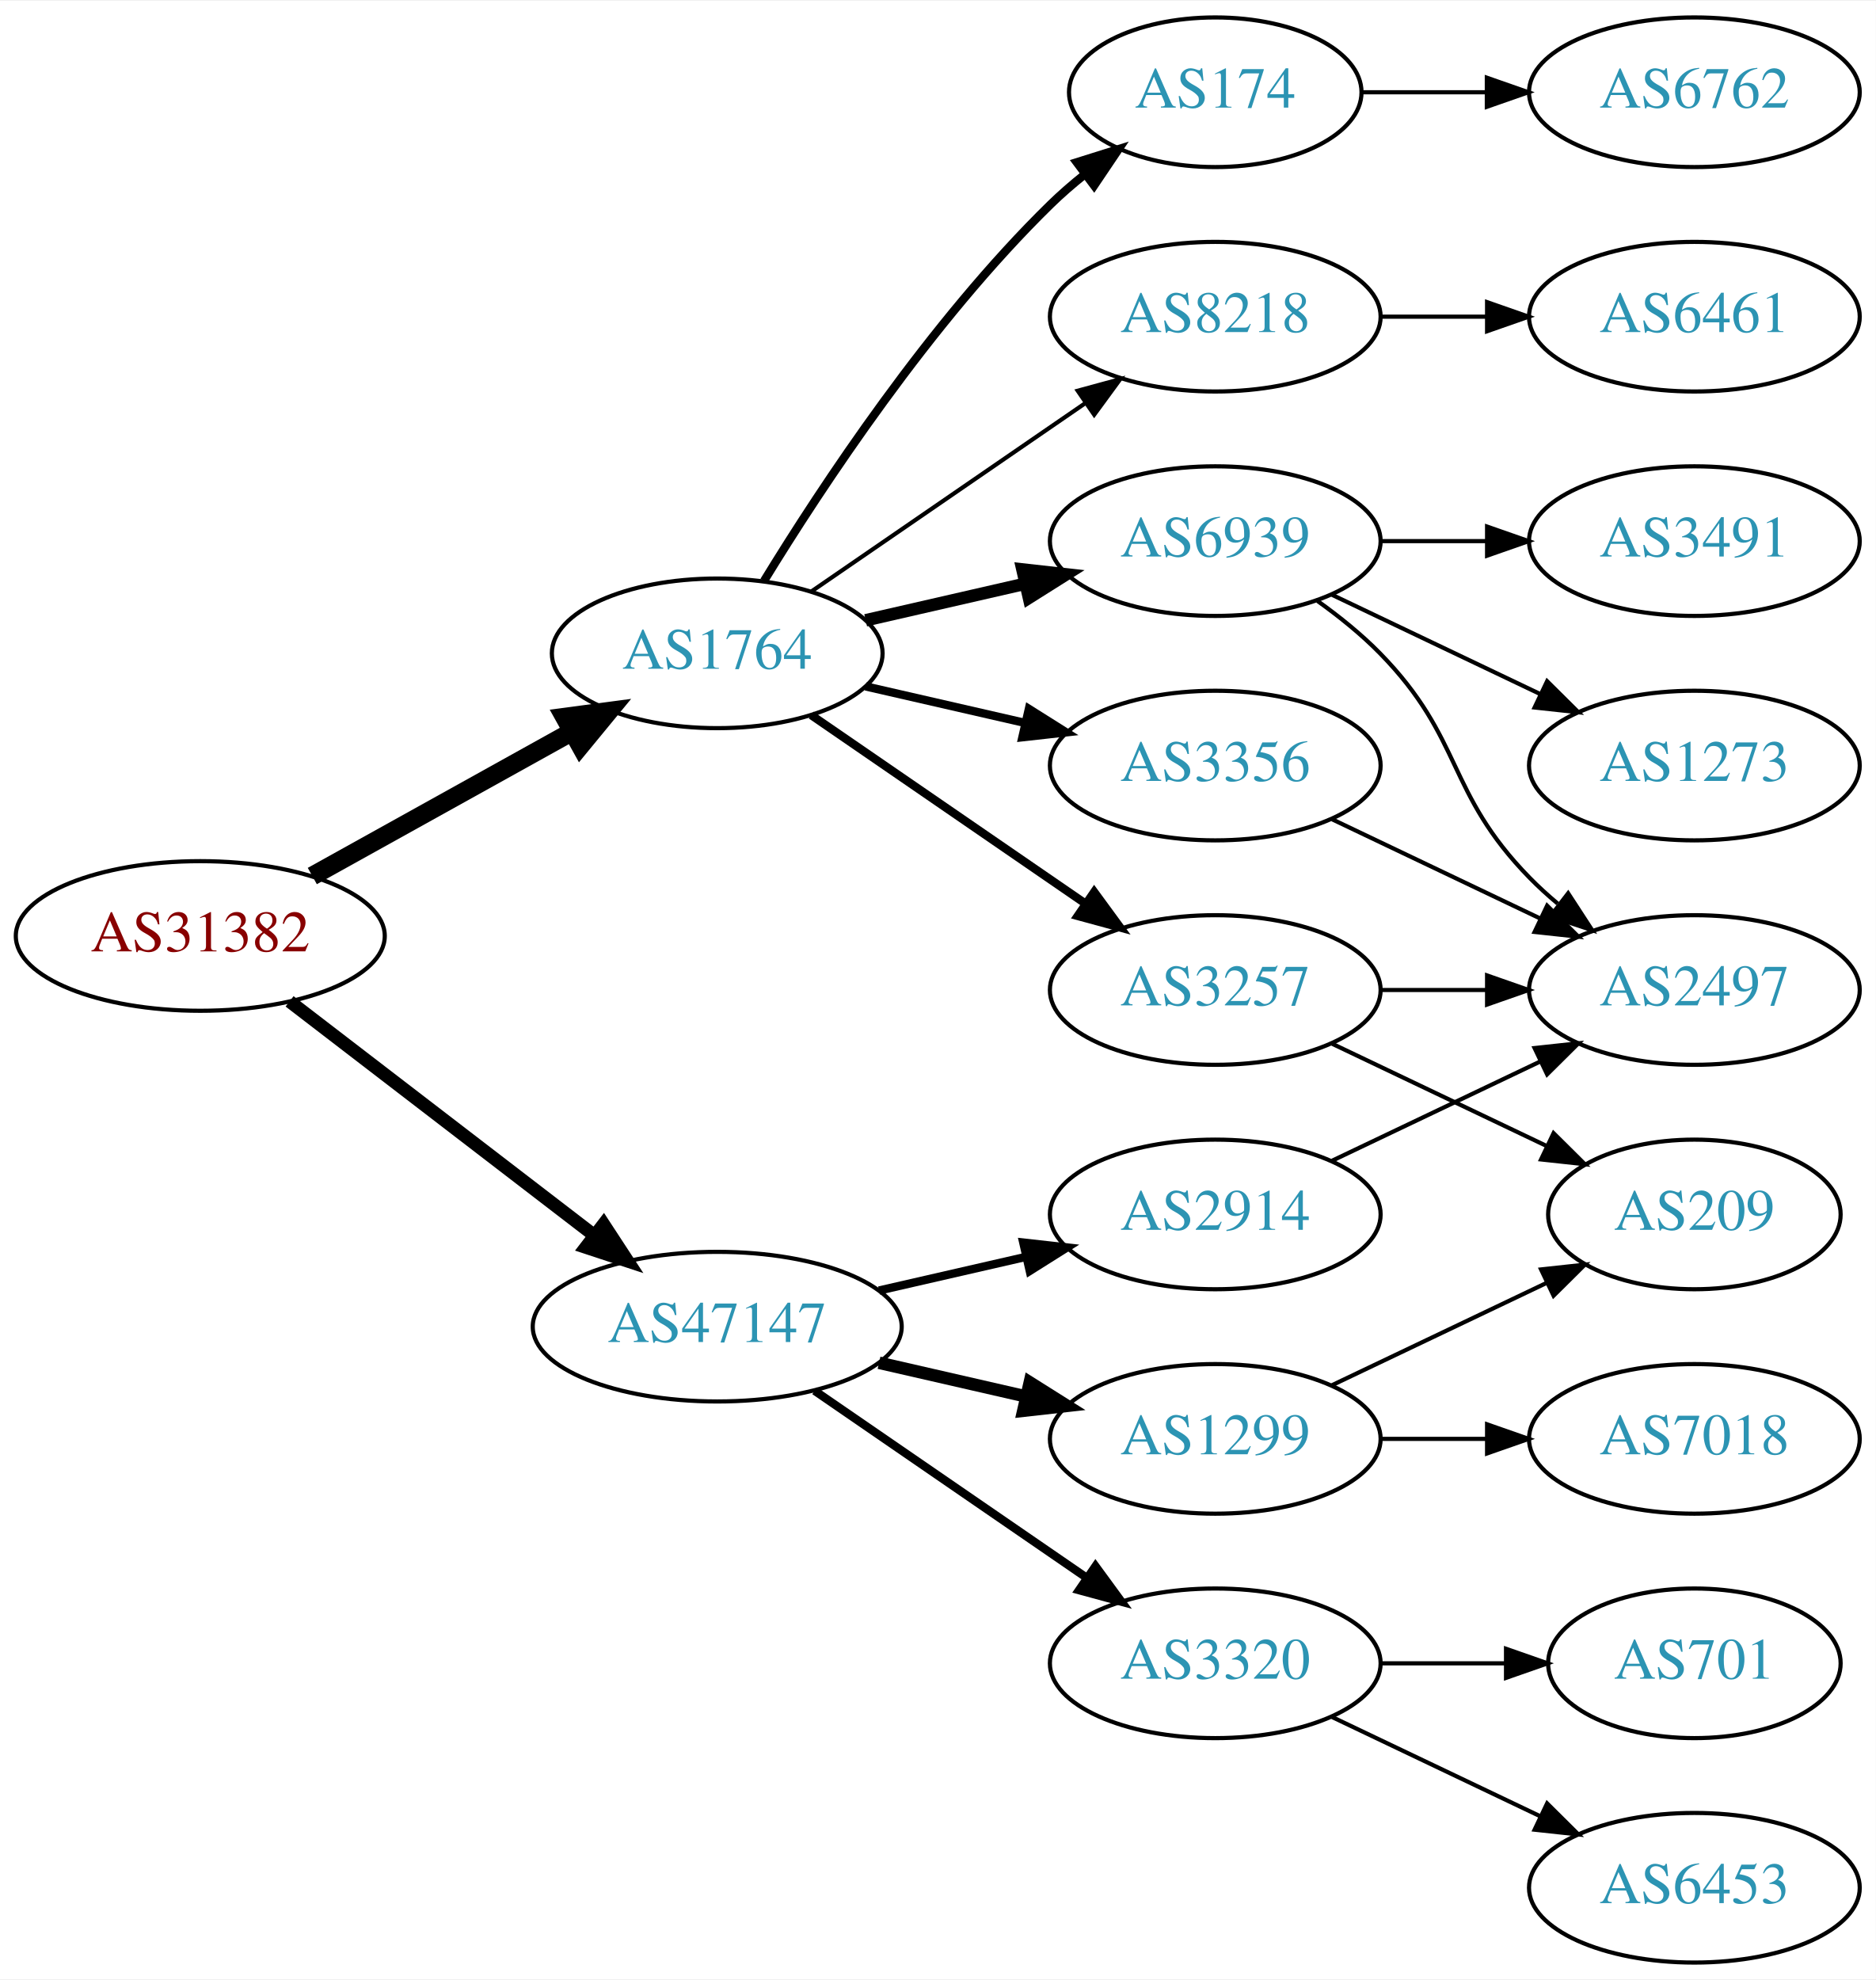
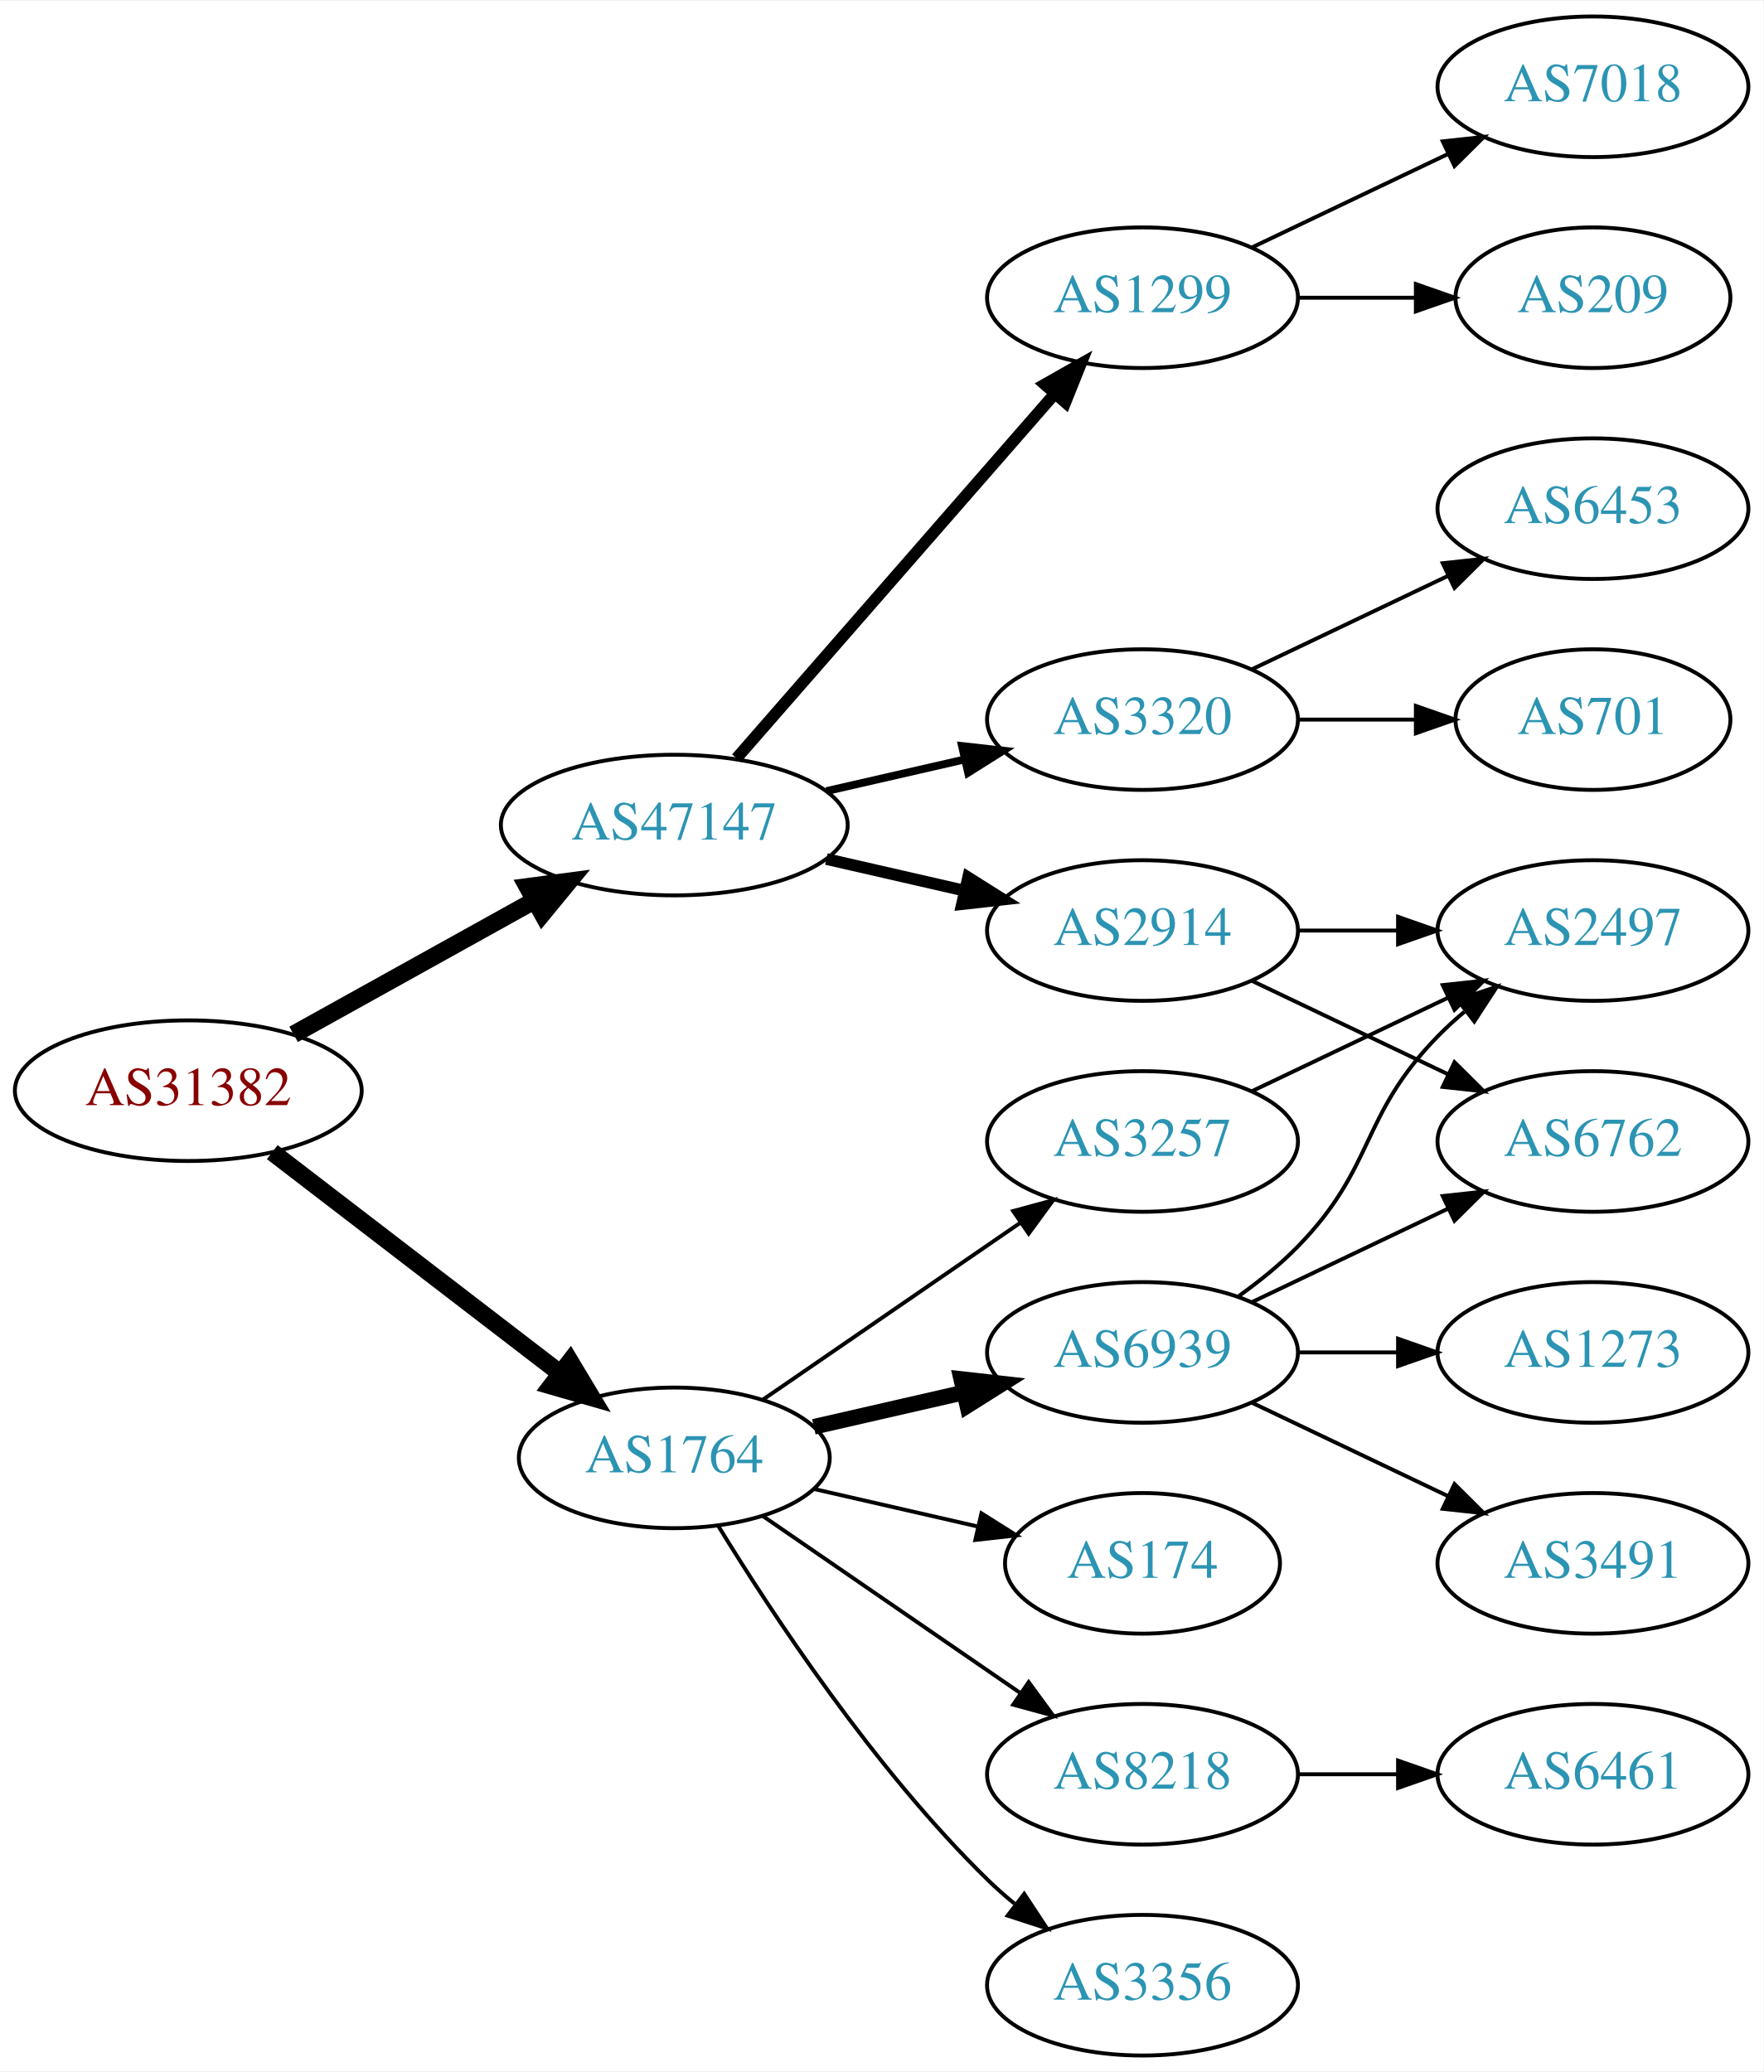
- <svg xmlns="http://www.w3.org/2000/svg" xmlns:xlink="http://www.w3.org/1999/xlink" width="451pt" height="476pt" viewBox="0.00 0.00 451.37 476.00">
-   <g id="graph0" class="graph" transform="scale(1 1) rotate(0) translate(4 472)">
-     <polygon fill="white" stroke="none" points="-4,4 -4,-472 447.37,-472 447.37,4 -4,4" />
+ <svg xmlns="http://www.w3.org/2000/svg" xmlns:xlink="http://www.w3.org/1999/xlink" width="451pt" height="530pt" viewBox="0.00 0.00 451.37 530.00">
+   <g id="graph0" class="graph" transform="scale(1 1) rotate(0) translate(4 526)">
+     <polygon fill="white" stroke="none" points="-4,4 -4,-526 447.37,-526 447.37,4 -4,4" />
    <g id="node1" class="node">
      <g id="a_node1">
        <a xlink:href="/asn/31382" xlink:title="AS31382 ~ Kapsch BusinessCom AG [AT]">
          <ellipse fill="#ffffff" stroke="black" cx="44.196" cy="-247" rx="44.393" ry="18" />
          <text text-anchor="middle" x="44.196" y="-243.3" font-family="Times,serif" font-size="14.00" fill="#880000">AS31382</text>
        </a>
      </g>
    </g>
    <g id="node2" class="node">
      <g id="a_node2">
        <a xlink:href="/asn/1764" xlink:title="AS1764 ~ NEXTLAYER-AS [AT]">
-           <ellipse fill="#ffffff" stroke="black" cx="168.588" cy="-315" rx="39.794" ry="18" />
-           <text text-anchor="middle" x="168.588" y="-311.3" font-family="Times,serif" font-size="14.00" fill="#2c94b3">AS1764</text>
+           <ellipse fill="#ffffff" stroke="black" cx="168.588" cy="-153" rx="39.794" ry="18" />
+           <text text-anchor="middle" x="168.588" y="-149.3" font-family="Times,serif" font-size="14.00" fill="#2c94b3">AS1764</text>
        </a>
      </g>
    </g>
    <g id="edge1" class="edge">
-       <path fill="none" stroke="black" stroke-width="4.5" d="M71.152,-261.421C89.325,-271.518 113.788,-285.109 133.527,-296.076" />
-       <polygon fill="black" stroke="black" stroke-width="4.5" points="131.853,-299.65 142.507,-301.065 135.677,-292.766 131.853,-299.65" />
+       <path fill="none" stroke="black" stroke-width="4.5" d="M65.682,-231.267C85.836,-215.788 116.772,-192.028 139.272,-174.747" />
+       <polygon fill="black" stroke="black" stroke-width="4.5" points="141.911,-177.686 147.443,-168.472 137.114,-171.44 141.911,-177.686" />
    </g>
    <g id="node3" class="node">
      <g id="a_node3">
        <a xlink:href="/asn/47147" xlink:title="AS47147 ~ ANEXIA Internetdienstleistungs GmbH [AT]">
-           <ellipse fill="#ffffff" stroke="black" cx="168.588" cy="-153" rx="44.393" ry="18" />
-           <text text-anchor="middle" x="168.588" y="-149.3" font-family="Times,serif" font-size="14.00" fill="#2c94b3">AS47147</text>
+           <ellipse fill="#ffffff" stroke="black" cx="168.588" cy="-315" rx="44.393" ry="18" />
+           <text text-anchor="middle" x="168.588" y="-311.3" font-family="Times,serif" font-size="14.00" fill="#2c94b3">AS47147</text>
        </a>
      </g>
    </g>
    <g id="edge2" class="edge">
-       <path fill="none" stroke="black" stroke-width="3.15" d="M65.682,-231.267C85.715,-215.88 116.402,-192.312 138.867,-175.058" />
-       <polygon fill="black" stroke="black" stroke-width="3.15" points="141.237,-177.652 147.036,-168.785 136.973,-172.1 141.237,-177.652" />
+       <path fill="none" stroke="black" stroke-width="4.5" d="M71.152,-261.421C89.083,-271.383 113.137,-284.747 132.735,-295.636" />
+       <polygon fill="black" stroke="black" stroke-width="4.5" points="131.016,-299.185 141.669,-300.6 134.84,-292.301 131.016,-299.185" />
    </g>
    <g id="node4" class="node">
      <g id="a_node4">
        <a xlink:href="/asn/6939" xlink:title="AS6939 ~ Hurricane Electric LLC [US]">
-           <ellipse fill="#ffffff" stroke="black" cx="288.431" cy="-342" rx="39.794" ry="18" />
-           <text text-anchor="middle" x="288.431" y="-338.3" font-family="Times,serif" font-size="14.00" fill="#2c94b3">AS6939</text>
+           <ellipse fill="#ffffff" stroke="black" cx="288.431" cy="-180" rx="39.794" ry="18" />
+           <text text-anchor="middle" x="288.431" y="-176.3" font-family="Times,serif" font-size="14.00" fill="#2c94b3">AS6939</text>
        </a>
      </g>
    </g>
    <g id="edge3" class="edge">
-       <path fill="none" stroke="black" stroke-width="3" d="M204.308,-322.955C216.307,-325.704 229.928,-328.825 242.621,-331.733" />
-       <polygon fill="black" stroke="black" stroke-width="3" points="242.023,-335.187 252.552,-334.009 243.587,-328.364 242.023,-335.187" />
+       <path fill="none" stroke="black" stroke-width="4" d="M204.308,-160.955C216.307,-163.704 229.928,-166.825 242.621,-169.733" />
+       <polygon fill="black" stroke="black" stroke-width="4" points="242.023,-173.187 252.552,-172.009 243.587,-166.364 242.023,-173.187" />
    </g>
    <g id="node5" class="node">
      <g id="a_node5">
-         <a xlink:href="/asn/174" xlink:title="AS174 ~ Cogent Communications [US]">
-           <ellipse fill="#ffffff" stroke="black" cx="288.431" cy="-450" rx="35.194" ry="18" />
-           <text text-anchor="middle" x="288.431" y="-446.3" font-family="Times,serif" font-size="14.00" fill="#2c94b3">AS174</text>
+         <a xlink:href="/asn/3356" xlink:title="AS3356 ~ Level 3 Parent, LLC [US]">
+           <ellipse fill="#ffffff" stroke="black" cx="288.431" cy="-18" rx="39.794" ry="18" />
+           <text text-anchor="middle" x="288.431" y="-14.3" font-family="Times,serif" font-size="14.00" fill="#2c94b3">AS3356</text>
        </a>
      </g>
    </g>
    <g id="edge4" class="edge">
-       <path fill="none" stroke="black" stroke-width="2" d="M179.854,-332.44C193.662,-354.991 219.851,-394.722 248.784,-423 251.32,-425.478 254.103,-427.89 256.979,-430.188" />
-       <polygon fill="black" stroke="black" stroke-width="2" points="255.088,-433.144 265.195,-436.321 259.275,-427.535 255.088,-433.144" />
+       <path fill="none" stroke="black" d="M179.854,-135.56C193.662,-113.009 219.851,-73.278 248.784,-45 250.924,-42.908 253.242,-40.863 255.642,-38.895" />
+       <polygon fill="black" stroke="black" points="258.152,-41.382 263.983,-32.536 253.908,-35.815 258.152,-41.382" />
    </g>
    <g id="node6" class="node">
      <g id="a_node6">
-         <a xlink:href="/asn/3356" xlink:title="AS3356 ~ Level 3 Parent, LLC [US]">
-           <ellipse fill="#ffffff" stroke="black" cx="288.431" cy="-288" rx="39.794" ry="18" />
-           <text text-anchor="middle" x="288.431" y="-284.3" font-family="Times,serif" font-size="14.00" fill="#2c94b3">AS3356</text>
+         <a xlink:href="/asn/3257" xlink:title="AS3257 ~ GTT [DE]">
+           <ellipse fill="#ffffff" stroke="black" cx="288.431" cy="-234" rx="39.794" ry="18" />
+           <text text-anchor="middle" x="288.431" y="-230.3" font-family="Times,serif" font-size="14.00" fill="#2c94b3">AS3257</text>
        </a>
      </g>
    </g>
    <g id="edge5" class="edge">
-       <path fill="none" stroke="black" stroke-width="2" d="M204.308,-307.045C216.307,-304.296 229.928,-301.175 242.621,-298.267" />
-       <polygon fill="black" stroke="black" stroke-width="2" points="243.587,-301.636 252.552,-295.991 242.023,-294.813 243.587,-301.636" />
+       <path fill="none" stroke="black" d="M191.202,-167.857C209.691,-180.565 236.505,-198.995 257.134,-213.175" />
+       <polygon fill="black" stroke="black" points="255.331,-216.183 265.555,-218.963 259.296,-210.414 255.331,-216.183" />
    </g>
    <g id="node7" class="node">
      <g id="a_node7">
        <a xlink:href="/asn/8218" xlink:title="AS8218 ~ legacy Neotelecoms [FR]">
-           <ellipse fill="#ffffff" stroke="black" cx="288.431" cy="-396" rx="39.794" ry="18" />
-           <text text-anchor="middle" x="288.431" y="-392.3" font-family="Times,serif" font-size="14.00" fill="#2c94b3">AS8218</text>
+           <ellipse fill="#ffffff" stroke="black" cx="288.431" cy="-72" rx="39.794" ry="18" />
+           <text text-anchor="middle" x="288.431" y="-68.3" font-family="Times,serif" font-size="14.00" fill="#2c94b3">AS8218</text>
        </a>
      </g>
    </g>
    <g id="edge6" class="edge">
-       <path fill="none" stroke="black" d="M191.202,-329.857C209.691,-342.565 236.505,-360.995 257.134,-375.175" />
-       <polygon fill="black" stroke="black" points="255.331,-378.183 265.555,-380.963 259.296,-372.414 255.331,-378.183" />
+       <path fill="none" stroke="black" d="M191.202,-138.143C209.691,-125.435 236.505,-107.005 257.134,-92.825" />
+       <polygon fill="black" stroke="black" points="259.296,-95.586 265.555,-87.037 255.331,-89.817 259.296,-95.586" />
    </g>
    <g id="node8" class="node">
      <g id="a_node8">
-         <a xlink:href="/asn/3257" xlink:title="AS3257 ~ GTT [DE]">
-           <ellipse fill="#ffffff" stroke="black" cx="288.431" cy="-234" rx="39.794" ry="18" />
-           <text text-anchor="middle" x="288.431" y="-230.3" font-family="Times,serif" font-size="14.00" fill="#2c94b3">AS3257</text>
+         <a xlink:href="/asn/174" xlink:title="AS174 ~ Cogent Communications [US]">
+           <ellipse fill="#ffffff" stroke="black" cx="288.431" cy="-126" rx="35.194" ry="18" />
+           <text text-anchor="middle" x="288.431" y="-122.3" font-family="Times,serif" font-size="14.00" fill="#2c94b3">AS174</text>
        </a>
      </g>
    </g>
    <g id="edge7" class="edge">
-       <path fill="none" stroke="black" stroke-width="2" d="M191.202,-300.143C209.691,-287.435 236.505,-269.005 257.134,-254.825" />
-       <polygon fill="black" stroke="black" stroke-width="2" points="259.296,-257.586 265.555,-249.037 255.331,-251.817 259.296,-257.586" />
+       <path fill="none" stroke="black" d="M204.308,-145.045C217.4,-142.045 232.422,-138.604 246.063,-135.478" />
+       <polygon fill="black" stroke="black" points="247.204,-138.807 256.17,-133.162 245.641,-131.984 247.204,-138.807" />
+     </g>
+     <g id="node14" class="node">
+       <g id="a_node14">
+         <a xlink:href="/asn/2914" xlink:title="AS2914 ~ NTT America, Inc. [US]">
+           <ellipse fill="#ffffff" stroke="black" cx="288.431" cy="-288" rx="39.794" ry="18" />
+           <text text-anchor="middle" x="288.431" y="-284.3" font-family="Times,serif" font-size="14.00" fill="#2c94b3">AS2914</text>
+         </a>
+       </g>
+     </g>
+     <g id="edge14" class="edge">
+       <path fill="none" stroke="black" stroke-width="3" d="M207.523,-306.308C218.764,-303.733 231.176,-300.889 242.799,-298.226" />
+       <polygon fill="black" stroke="black" stroke-width="3" points="243.795,-301.588 252.761,-295.943 242.232,-294.765 243.795,-301.588" />
    </g>
    <g id="node15" class="node">
      <g id="a_node15">
-         <a xlink:href="/asn/2914" xlink:title="AS2914 ~ NTT America, Inc. [US]">
-           <ellipse fill="#ffffff" stroke="black" cx="288.431" cy="-180" rx="39.794" ry="18" />
-           <text text-anchor="middle" x="288.431" y="-176.3" font-family="Times,serif" font-size="14.00" fill="#2c94b3">AS2914</text>
-         </a>
-       </g>
-     </g>
-     <g id="edge16" class="edge">
-       <path fill="none" stroke="black" stroke-width="2" d="M207.523,-161.692C218.764,-164.267 231.176,-167.111 242.799,-169.774" />
-       <polygon fill="black" stroke="black" stroke-width="2" points="242.232,-173.235 252.761,-172.057 243.795,-166.412 242.232,-173.235" />
+         <a xlink:href="/asn/3320" xlink:title="AS3320 ~ DTAG [DE]">
+           <ellipse fill="#ffffff" stroke="black" cx="288.431" cy="-342" rx="39.794" ry="18" />
+           <text text-anchor="middle" x="288.431" y="-338.3" font-family="Times,serif" font-size="14.00" fill="#2c94b3">AS3320</text>
+         </a>
+       </g>
+     </g>
+     <g id="edge15" class="edge">
+       <path fill="none" stroke="black" stroke-width="2" d="M207.523,-323.692C218.764,-326.267 231.176,-329.111 242.799,-331.774" />
+       <polygon fill="black" stroke="black" stroke-width="2" points="242.232,-335.235 252.761,-334.057 243.795,-328.412 242.232,-335.235" />
    </g>
    <g id="node16" class="node">
      <g id="a_node16">
-         <a xlink:href="/asn/3320" xlink:title="AS3320 ~ DTAG [DE]">
-           <ellipse fill="#ffffff" stroke="black" cx="288.431" cy="-72" rx="39.794" ry="18" />
-           <text text-anchor="middle" x="288.431" y="-68.3" font-family="Times,serif" font-size="14.00" fill="#2c94b3">AS3320</text>
-         </a>
-       </g>
-     </g>
-     <g id="edge17" class="edge">
-       <path fill="none" stroke="black" stroke-width="2" d="M192.031,-137.574C210.612,-124.802 237.173,-106.545 257.553,-92.537" />
-       <polygon fill="black" stroke="black" stroke-width="2" points="259.609,-95.371 265.867,-86.822 255.643,-89.602 259.609,-95.371" />
-     </g>
-     <g id="node17" class="node">
-       <g id="a_node17">
        <a xlink:href="/asn/1299" xlink:title="AS1299 ~ Telia Carrier [EU]">
-           <ellipse fill="#ffffff" stroke="black" cx="288.431" cy="-126" rx="39.794" ry="18" />
-           <text text-anchor="middle" x="288.431" y="-122.3" font-family="Times,serif" font-size="14.00" fill="#2c94b3">AS1299</text>
-         </a>
-       </g>
-     </g>
-     <g id="edge18" class="edge">
-       <path fill="none" stroke="black" stroke-width="3" d="M207.523,-144.308C218.764,-141.733 231.176,-138.889 242.799,-136.226" />
-       <polygon fill="black" stroke="black" stroke-width="3" points="243.795,-139.588 252.761,-133.943 242.232,-132.765 243.795,-139.588" />
+           <ellipse fill="#ffffff" stroke="black" cx="288.431" cy="-450" rx="39.794" ry="18" />
+           <text text-anchor="middle" x="288.431" y="-446.3" font-family="Times,serif" font-size="14.00" fill="#2c94b3">AS1299</text>
+         </a>
+       </g>
+     </g>
+     <g id="edge16" class="edge">
+       <path fill="none" stroke="black" stroke-width="3" d="M184.513,-332.098C205.056,-355.631 242.175,-398.155 265.771,-425.187" />
+       <polygon fill="black" stroke="black" stroke-width="3" points="263.414,-427.809 272.627,-433.041 268.688,-423.206 263.414,-427.809" />
    </g>
    <g id="node9" class="node">
      <g id="a_node9">
        <a xlink:href="/asn/1273" xlink:title="AS1273 ~ Vodafone Group PLC [EU]">
-           <ellipse fill="#ffffff" stroke="black" cx="403.724" cy="-288" rx="39.794" ry="18" />
-           <text text-anchor="middle" x="403.724" y="-284.3" font-family="Times,serif" font-size="14.00" fill="#2c94b3">AS1273</text>
+           <ellipse fill="#ffffff" stroke="black" cx="403.724" cy="-180" rx="39.794" ry="18" />
+           <text text-anchor="middle" x="403.724" y="-176.3" font-family="Times,serif" font-size="14.00" fill="#2c94b3">AS1273</text>
        </a>
      </g>
    </g>
    <g id="edge8" class="edge">
-       <path fill="none" stroke="black" d="M316.567,-329.066C331.561,-321.919 350.382,-312.948 366.605,-305.215" />
-       <polygon fill="black" stroke="black" points="368.288,-308.291 375.809,-300.829 365.276,-301.972 368.288,-308.291" />
+       <path fill="none" stroke="black" d="M328.103,-180C336.306,-180 345.07,-180 353.602,-180" />
+       <polygon fill="black" stroke="black" points="353.841,-183.5 363.841,-180 353.841,-176.5 353.841,-183.5" />
    </g>
    <g id="node10" class="node">
      <g id="a_node10">
-         <a xlink:href="/asn/2497" xlink:title="AS2497 ~ Internet Initiative Japan Inc. [JP]">
+         <a xlink:href="/asn/6762" xlink:title="AS6762 ~ TELECOM ITALIA SPARKLE S.p.A. [IT]">
          <ellipse fill="#ffffff" stroke="black" cx="403.724" cy="-234" rx="39.794" ry="18" />
-           <text text-anchor="middle" x="403.724" y="-230.3" font-family="Times,serif" font-size="14.00" fill="#2c94b3">AS2497</text>
+           <text text-anchor="middle" x="403.724" y="-230.3" font-family="Times,serif" font-size="14.00" fill="#2c94b3">AS6762</text>
        </a>
      </g>
    </g>
    <g id="edge9" class="edge">
-       <path fill="none" stroke="black" d="M313.025,-327.611C318.281,-323.852 323.613,-319.563 328.077,-315 348.25,-294.383 343.905,-281.617 364.077,-261 366.17,-258.861 368.453,-256.782 370.83,-254.79" />
-       <polygon fill="black" stroke="black" points="373.349,-257.268 379.13,-248.389 369.074,-251.725 373.349,-257.268" />
+       <path fill="none" stroke="black" d="M316.567,-192.934C331.561,-200.081 350.382,-209.052 366.605,-216.785" />
+       <polygon fill="black" stroke="black" points="365.276,-220.028 375.809,-221.171 368.288,-213.709 365.276,-220.028" />
    </g>
    <g id="node11" class="node">
      <g id="a_node11">
        <a xlink:href="/asn/3491" xlink:title="AS3491 ~ PCCW Global, Inc. [US]">
-           <ellipse fill="#ffffff" stroke="black" cx="403.724" cy="-342" rx="39.794" ry="18" />
-           <text text-anchor="middle" x="403.724" y="-338.3" font-family="Times,serif" font-size="14.00" fill="#2c94b3">AS3491</text>
+           <ellipse fill="#ffffff" stroke="black" cx="403.724" cy="-126" rx="39.794" ry="18" />
+           <text text-anchor="middle" x="403.724" y="-122.3" font-family="Times,serif" font-size="14.00" fill="#2c94b3">AS3491</text>
        </a>
      </g>
    </g>
    <g id="edge10" class="edge">
-       <path fill="none" stroke="black" d="M328.103,-342C336.306,-342 345.07,-342 353.602,-342" />
-       <polygon fill="black" stroke="black" points="353.841,-345.5 363.841,-342 353.841,-338.5 353.841,-345.5" />
+       <path fill="none" stroke="black" d="M316.567,-167.066C331.561,-159.919 350.382,-150.948 366.605,-143.215" />
+       <polygon fill="black" stroke="black" points="368.288,-146.291 375.809,-138.829 365.276,-139.972 368.288,-146.291" />
+     </g>
+     <g id="node12" class="node">
+       <g id="a_node12">
+         <a xlink:href="/asn/2497" xlink:title="AS2497 ~ Internet Initiative Japan Inc. [JP]">
+           <ellipse fill="#ffffff" stroke="black" cx="403.724" cy="-288" rx="39.794" ry="18" />
+           <text text-anchor="middle" x="403.724" y="-284.3" font-family="Times,serif" font-size="14.00" fill="#2c94b3">AS2497</text>
+         </a>
+       </g>
+     </g>
+     <g id="edge11" class="edge">
+       <path fill="none" stroke="black" d="M313.025,-194.389C318.281,-198.148 323.613,-202.437 328.077,-207 348.25,-227.617 343.905,-240.383 364.077,-261 366.17,-263.139 368.453,-265.218 370.83,-267.21" />
+       <polygon fill="black" stroke="black" points="369.074,-270.275 379.13,-273.611 373.349,-264.732 369.074,-270.275" />
+     </g>
+     <g id="edge12" class="edge">
+       <path fill="none" stroke="black" d="M316.567,-246.934C331.561,-254.081 350.382,-263.052 366.605,-270.785" />
+       <polygon fill="black" stroke="black" points="365.276,-274.028 375.809,-275.171 368.288,-267.709 365.276,-274.028" />
    </g>
    <g id="node13" class="node">
      <g id="a_node13">
-         <a xlink:href="/asn/6762" xlink:title="AS6762 ~ TELECOM ITALIA SPARKLE S.p.A. [IT]">
-           <ellipse fill="#ffffff" stroke="black" cx="403.724" cy="-450" rx="39.794" ry="18" />
-           <text text-anchor="middle" x="403.724" y="-446.3" font-family="Times,serif" font-size="14.00" fill="#2c94b3">AS6762</text>
+         <a xlink:href="/asn/6461" xlink:title="AS6461 ~ Zayo Bandwidth [US]">
+           <ellipse fill="#ffffff" stroke="black" cx="403.724" cy="-72" rx="39.794" ry="18" />
+           <text text-anchor="middle" x="403.724" y="-68.3" font-family="Times,serif" font-size="14.00" fill="#2c94b3">AS6461</text>
        </a>
      </g>
    </g>
    <g id="edge13" class="edge">
-       <path fill="none" stroke="black" d="M323.73,-450C333.107,-450 343.457,-450 353.492,-450" />
-       <polygon fill="black" stroke="black" points="353.781,-453.5 363.781,-450 353.781,-446.5 353.781,-453.5" />
-     </g>
-     <g id="edge11" class="edge">
+       <path fill="none" stroke="black" d="M328.103,-72C336.306,-72 345.07,-72 353.602,-72" />
+       <polygon fill="black" stroke="black" points="353.841,-75.5 363.841,-72 353.841,-68.5 353.841,-75.5" />
+     </g>
+     <g id="edge22" class="edge">
      <path fill="none" stroke="black" d="M316.567,-275.066C331.561,-267.919 350.382,-258.948 366.605,-251.215" />
      <polygon fill="black" stroke="black" points="368.288,-254.291 375.809,-246.829 365.276,-247.972 368.288,-254.291" />
    </g>
-     <g id="node12" class="node">
-       <g id="a_node12">
-         <a xlink:href="/asn/6461" xlink:title="AS6461 ~ Zayo Bandwidth [US]">
-           <ellipse fill="#ffffff" stroke="black" cx="403.724" cy="-396" rx="39.794" ry="18" />
-           <text text-anchor="middle" x="403.724" y="-392.3" font-family="Times,serif" font-size="14.00" fill="#2c94b3">AS6461</text>
-         </a>
-       </g>
-     </g>
-     <g id="edge12" class="edge">
-       <path fill="none" stroke="black" d="M328.103,-396C336.306,-396 345.07,-396 353.602,-396" />
-       <polygon fill="black" stroke="black" points="353.841,-399.5 363.841,-396 353.841,-392.5 353.841,-399.5" />
-     </g>
-     <g id="edge15" class="edge">
-       <path fill="none" stroke="black" d="M328.103,-234C336.306,-234 345.07,-234 353.602,-234" />
-       <polygon fill="black" stroke="black" points="353.841,-237.5 363.841,-234 353.841,-230.5 353.841,-237.5" />
-     </g>
-     <g id="node14" class="node">
-       <g id="a_node14">
-         <a xlink:href="/asn/209" xlink:title="AS209 ~ CenturyLink Communications, LLC [US]">
-           <ellipse fill="#ffffff" stroke="black" cx="403.724" cy="-180" rx="35.194" ry="18" />
-           <text text-anchor="middle" x="403.724" y="-176.3" font-family="Times,serif" font-size="14.00" fill="#2c94b3">AS209</text>
-         </a>
-       </g>
-     </g>
-     <g id="edge14" class="edge">
-       <path fill="none" stroke="black" d="M316.567,-221.066C331.999,-213.71 351.485,-204.423 368.02,-196.541" />
-       <polygon fill="black" stroke="black" points="369.84,-199.551 377.361,-192.089 366.828,-193.232 369.84,-199.551" />
-     </g>
-     <g id="edge23" class="edge">
-       <path fill="none" stroke="black" d="M316.567,-192.934C331.561,-200.081 350.382,-209.052 366.605,-216.785" />
-       <polygon fill="black" stroke="black" points="365.276,-220.028 375.809,-221.171 368.288,-213.709 365.276,-220.028" />
+     <g id="edge21" class="edge">
+       <path fill="none" stroke="black" d="M328.103,-288C336.306,-288 345.07,-288 353.602,-288" />
+       <polygon fill="black" stroke="black" points="353.841,-291.5 363.841,-288 353.841,-284.5 353.841,-291.5" />
+     </g>
+     <g id="node17" class="node">
+       <g id="a_node17">
+         <a xlink:href="/asn/701" xlink:title="AS701 ~ UUNET [US]">
+           <ellipse fill="#ffffff" stroke="black" cx="403.724" cy="-342" rx="35.194" ry="18" />
+           <text text-anchor="middle" x="403.724" y="-338.3" font-family="Times,serif" font-size="14.00" fill="#2c94b3">AS701</text>
+         </a>
+       </g>
+     </g>
+     <g id="edge17" class="edge">
+       <path fill="none" stroke="black" d="M328.103,-342C337.808,-342 348.299,-342 358.262,-342" />
+       <polygon fill="black" stroke="black" points="358.398,-345.5 368.398,-342 358.398,-338.5 358.398,-345.5" />
    </g>
    <g id="node18" class="node">
      <g id="a_node18">
        <a xlink:href="/asn/6453" xlink:title="AS6453 ~ TATA COMMUNICATIONS (AMERICA) INC [US]">
-           <ellipse fill="#ffffff" stroke="black" cx="403.724" cy="-18" rx="39.794" ry="18" />
-           <text text-anchor="middle" x="403.724" y="-14.3" font-family="Times,serif" font-size="14.00" fill="#2c94b3">AS6453</text>
-         </a>
-       </g>
-     </g>
-     <g id="edge19" class="edge">
-       <path fill="none" stroke="black" d="M316.567,-59.066C331.561,-51.919 350.382,-42.948 366.605,-35.215" />
-       <polygon fill="black" stroke="black" points="368.288,-38.291 375.809,-30.829 365.276,-31.972 368.288,-38.291" />
+           <ellipse fill="#ffffff" stroke="black" cx="403.724" cy="-396" rx="39.794" ry="18" />
+           <text text-anchor="middle" x="403.724" y="-392.3" font-family="Times,serif" font-size="14.00" fill="#2c94b3">AS6453</text>
+         </a>
+       </g>
+     </g>
+     <g id="edge18" class="edge">
+       <path fill="none" stroke="black" d="M316.567,-354.934C331.561,-362.081 350.382,-371.052 366.605,-378.785" />
+       <polygon fill="black" stroke="black" points="365.276,-382.028 375.809,-383.171 368.288,-375.709 365.276,-382.028" />
    </g>
    <g id="node19" class="node">
      <g id="a_node19">
-         <a xlink:href="/asn/701" xlink:title="AS701 ~ UUNET [US]">
-           <ellipse fill="#ffffff" stroke="black" cx="403.724" cy="-72" rx="35.194" ry="18" />
-           <text text-anchor="middle" x="403.724" y="-68.3" font-family="Times,serif" font-size="14.00" fill="#2c94b3">AS701</text>
-         </a>
-       </g>
-     </g>
-     <g id="edge20" class="edge">
-       <path fill="none" stroke="black" d="M328.103,-72C337.808,-72 348.299,-72 358.262,-72" />
-       <polygon fill="black" stroke="black" points="358.398,-75.5 368.398,-72 358.398,-68.5 358.398,-75.5" />
-     </g>
-     <g id="edge21" class="edge">
-       <path fill="none" stroke="black" d="M316.567,-138.934C331.999,-146.29 351.485,-155.577 368.02,-163.459" />
-       <polygon fill="black" stroke="black" points="366.828,-166.768 377.361,-167.911 369.84,-160.449 366.828,-166.768" />
+         <a xlink:href="/asn/7018" xlink:title="AS7018 ~ AT&amp;T Services, Inc. [US]">
+           <ellipse fill="#ffffff" stroke="black" cx="403.724" cy="-504" rx="39.794" ry="18" />
+           <text text-anchor="middle" x="403.724" y="-500.3" font-family="Times,serif" font-size="14.00" fill="#2c94b3">AS7018</text>
+         </a>
+       </g>
+     </g>
+     <g id="edge19" class="edge">
+       <path fill="none" stroke="black" d="M316.567,-462.934C331.561,-470.081 350.382,-479.052 366.605,-486.785" />
+       <polygon fill="black" stroke="black" points="365.276,-490.028 375.809,-491.171 368.288,-483.709 365.276,-490.028" />
    </g>
    <g id="node20" class="node">
      <g id="a_node20">
-         <a xlink:href="/asn/7018" xlink:title="AS7018 ~ AT&amp;T Services, Inc. [US]">
-           <ellipse fill="#ffffff" stroke="black" cx="403.724" cy="-126" rx="39.794" ry="18" />
-           <text text-anchor="middle" x="403.724" y="-122.3" font-family="Times,serif" font-size="14.00" fill="#2c94b3">AS7018</text>
-         </a>
-       </g>
-     </g>
-     <g id="edge22" class="edge">
-       <path fill="none" stroke="black" d="M328.103,-126C336.306,-126 345.07,-126 353.602,-126" />
-       <polygon fill="black" stroke="black" points="353.841,-129.5 363.841,-126 353.841,-122.5 353.841,-129.5" />
+         <a xlink:href="/asn/209" xlink:title="AS209 ~ CenturyLink Communications, LLC [US]">
+           <ellipse fill="#ffffff" stroke="black" cx="403.724" cy="-450" rx="35.194" ry="18" />
+           <text text-anchor="middle" x="403.724" y="-446.3" font-family="Times,serif" font-size="14.00" fill="#2c94b3">AS209</text>
+         </a>
+       </g>
+     </g>
+     <g id="edge20" class="edge">
+       <path fill="none" stroke="black" d="M328.103,-450C337.808,-450 348.299,-450 358.262,-450" />
+       <polygon fill="black" stroke="black" points="358.398,-453.5 368.398,-450 358.398,-446.5 358.398,-453.5" />
    </g>
  </g>
</svg>
